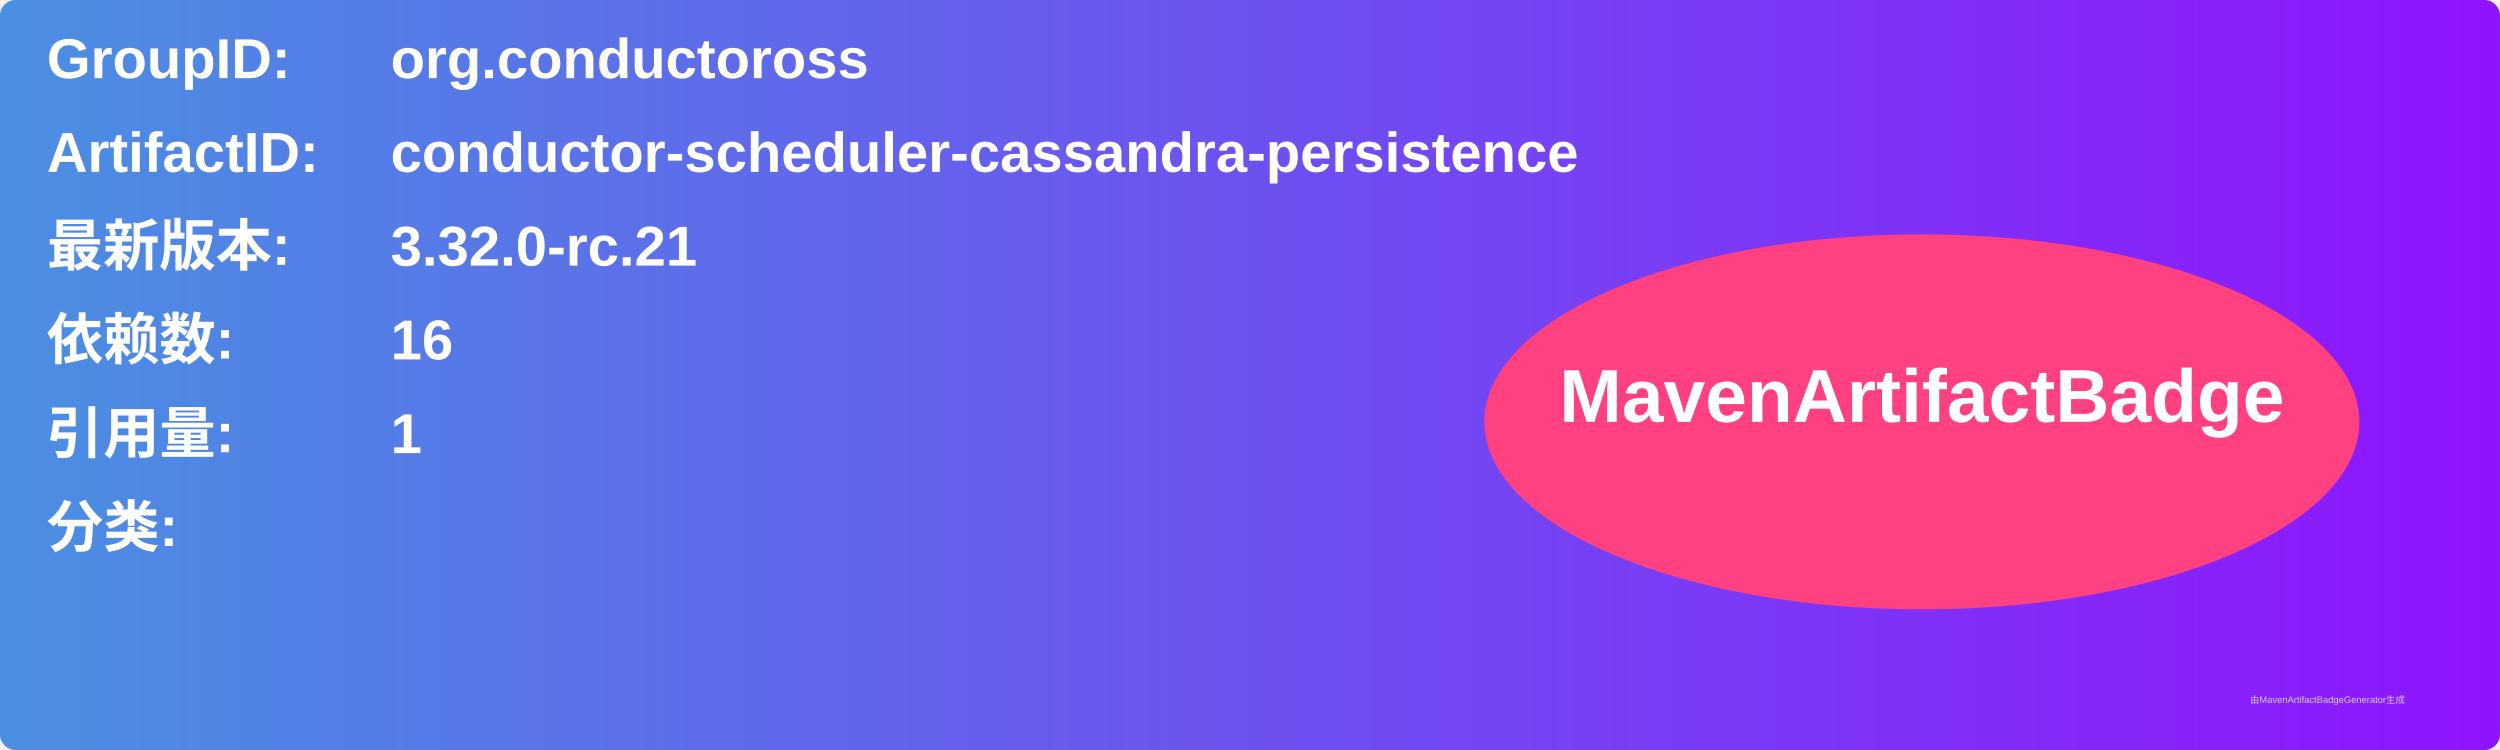
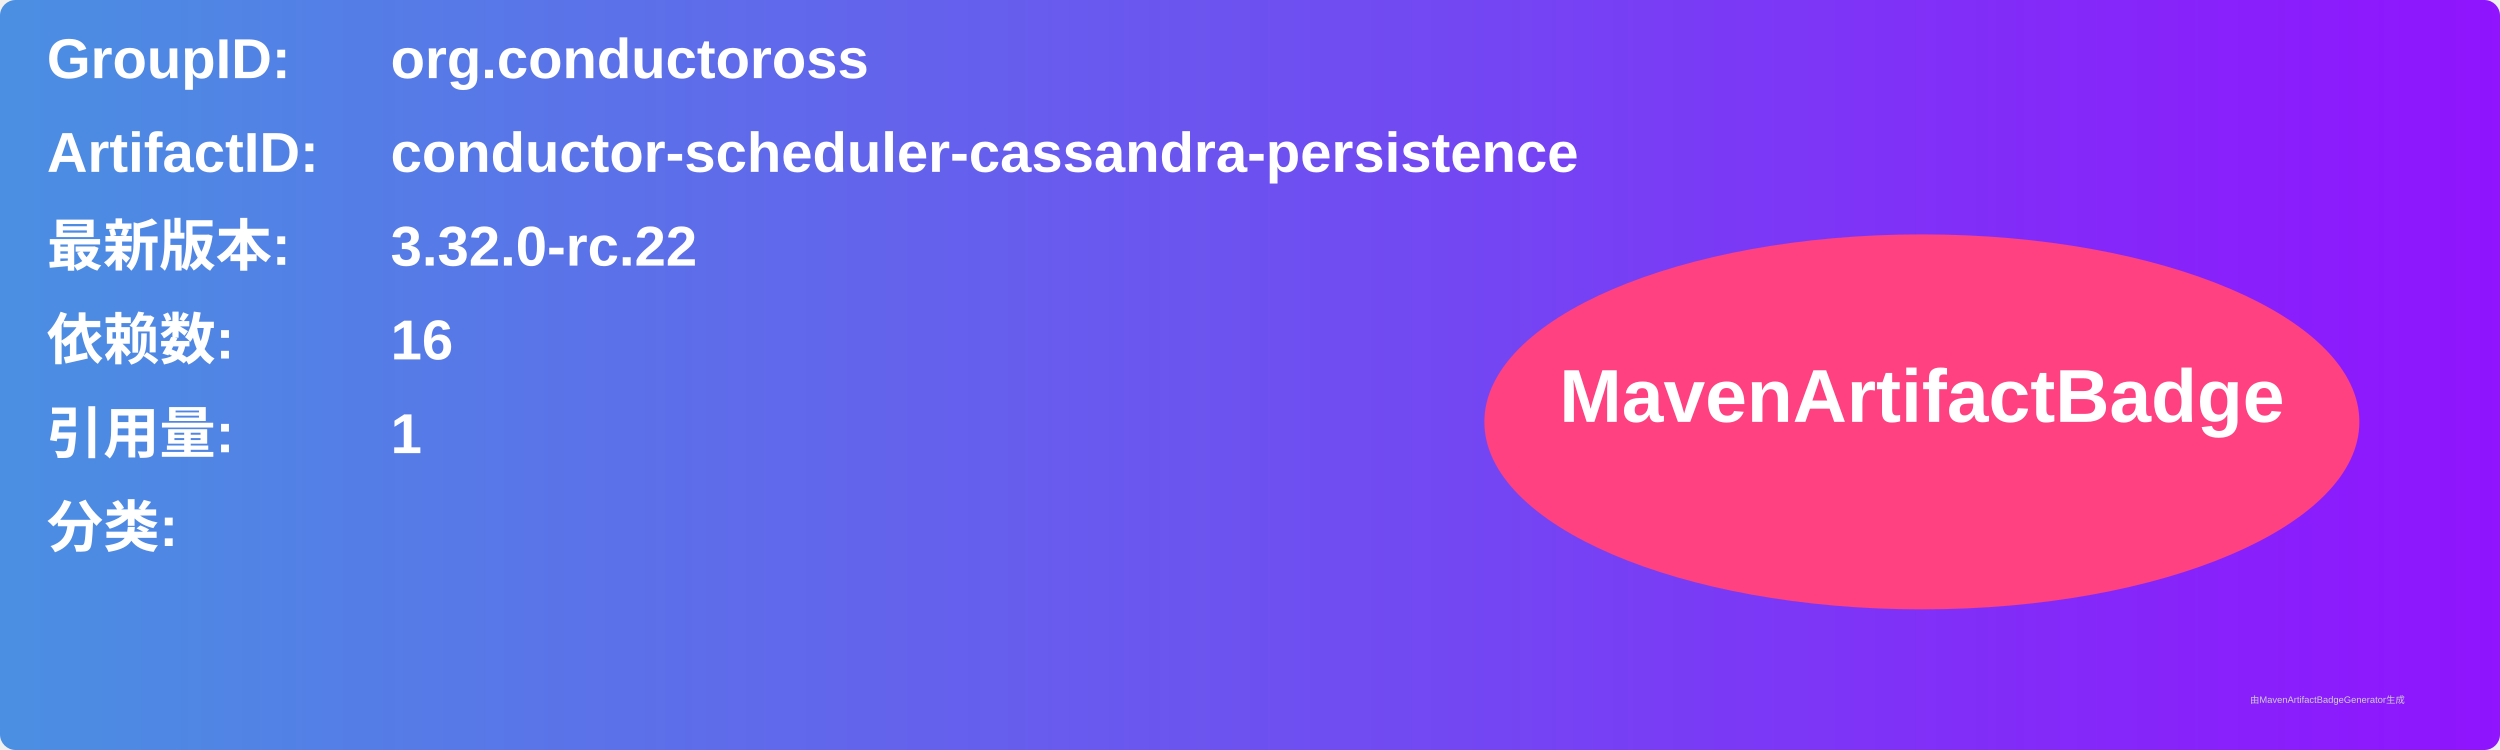
<svg xmlns="http://www.w3.org/2000/svg" width="800" height="240" viewBox="0 0 800 240">
  <linearGradient id="grad" x1="0%" y1="0%" x2="100%" y2="0%">
    <stop offset="0%" stop-color="#4a90e2" />
    <stop offset="100%" stop-color="#9013fe" />
  </linearGradient>
  <rect width="100%" height="100%" rx="5" ry="5" fill="url(#grad)" />
  <g transform="translate(15, 15)">
    <text x="0" y="10" font-family="Arial" font-size="18" fill="white" font-weight="bold" width="260">GroupID:</text>
    <text x="110" y="10" font-family="Arial" font-size="18" fill="white" font-weight="bold" width="460">org.conductoross</text>
    <text x="0" y="40" font-family="Arial" font-size="18" fill="white" font-weight="bold" width="260">ArtifactID:</text>
    <text x="110" y="40" font-family="Arial" font-size="18" fill="white" font-weight="bold" width="460">conductor-scheduler-cassandra-persistence</text>
    <text x="0" y="70" font-family="Arial" font-size="18" fill="white" font-weight="bold">最新版本:</text>
    <text x="110" y="70" font-family="Arial" font-size="18" fill="white" font-weight="bold">
-       <tspan font-weight="bold">3.32.0-rc.21</tspan>
+       <tspan font-weight="bold">3.32.0-rc.22</tspan>
    </text>
    <text x="0" y="100" font-family="Arial" font-size="18" fill="white" font-weight="bold">依赖数: </text>
    <text x="110" y="100" font-family="Arial" font-size="18" fill="white">
      <tspan font-weight="bold">16</tspan>
    </text>
    <text x="0" y="130" font-family="Arial" font-size="18" fill="white" font-weight="bold">引用量: </text>
    <text x="110" y="130" font-family="Arial" font-size="18" fill="white">
      <tspan font-weight="bold">1</tspan>
    </text>
    <text x="0" y="160" font-family="Arial" font-size="18" fill="white" font-weight="bold">分类:</text>
    <text x="10" y="190" font-family="Arial" font-size="10" fill="white">
      <tspan font-weight="bold" />
    </text>
    <ellipse cx="600" cy="120" rx="140" ry="60" fill="#ff4081" />
    <text x="600" y="120" text-anchor="middle" font-family="Arial" font-size="24" fill="white" font-weight="bold">MavenArtifactBadge</text>
  </g>
  <text x="720" y="225" font-family="Arial" font-size="3" fill="#d0d0d0">由MavenArtifactBadgeGenerator生成</text>
</svg>
